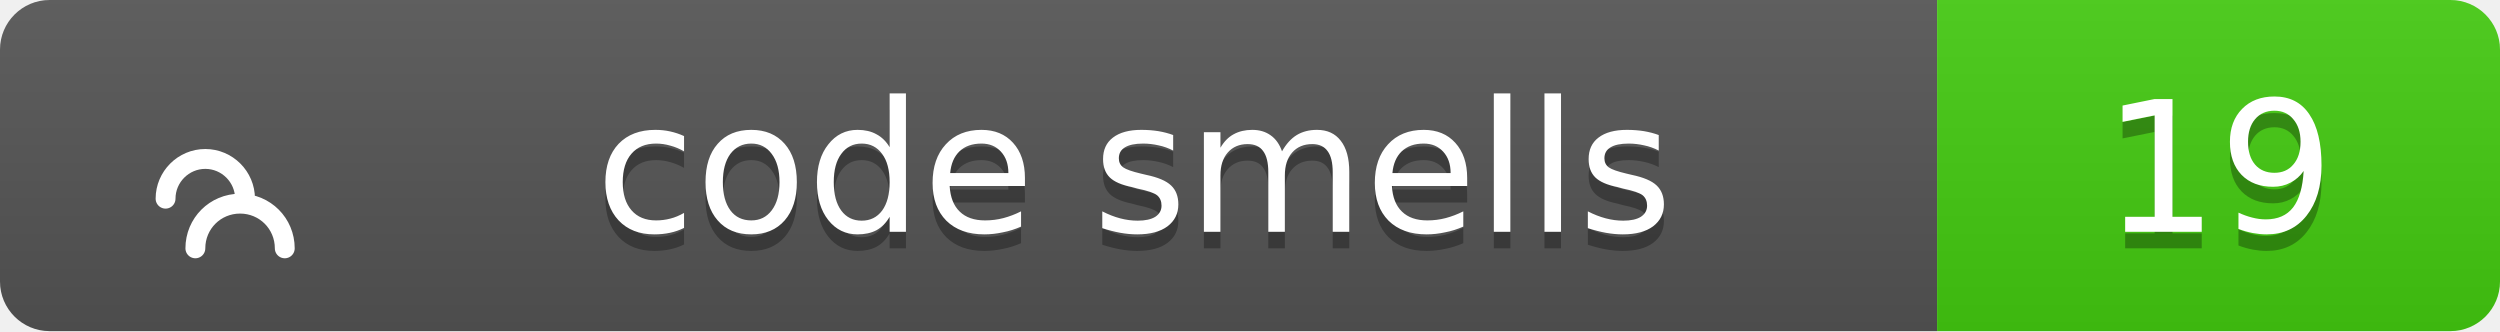
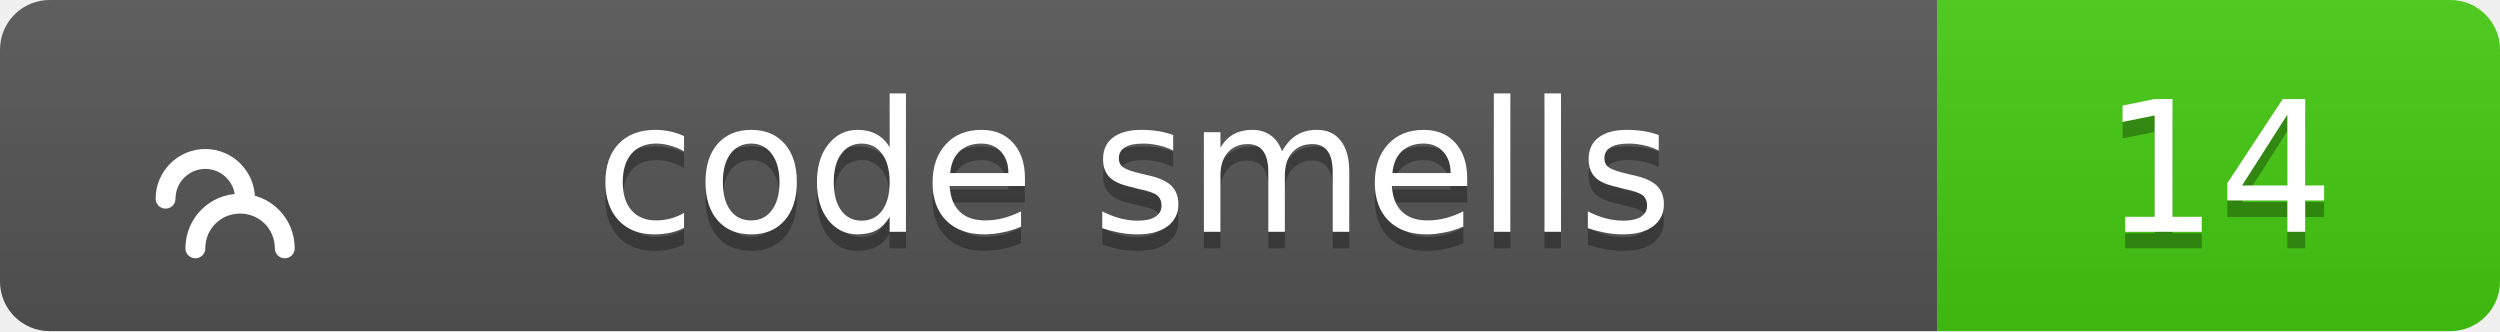
<svg xmlns="http://www.w3.org/2000/svg" width="151" height="20">
  <linearGradient id="b" x2="0" y2="100%">
    <stop offset="0" stop-color="#bbb" stop-opacity=".1" />
    <stop offset="1" stop-opacity=".1" />
  </linearGradient>
  <clipPath id="a">
    <rect width="151" height="20" rx="3" fill="#fff" />
  </clipPath>
  <g clip-path="url(#a)">
    <path fill="#555" d="M0 0h117v20H0z" />
    <path fill="#4c1" d="M117 0h34v20H117z" />
    <path fill="url(#b)" d="M0 0h151v20H0z" />
  </g>
  <g fill="#fff" text-anchor="middle" font-family="Verdana,Geneva,DejaVu Sans,sans-serif" text-rendering="geometricPrecision" font-size="11">
    <g transform="translate(7, 3) scale(0.6)">
      <path d="M17 20c0-2.5-2-4.5-4.5-4.5S8 17.5 8 20M13 15c0-2.2-1.8-4-4-4s-4 1.8-4 4" stroke="#fff" stroke-width="2" stroke-linecap="round" stroke-linejoin="round" fill="none" />
    </g>
    <text x="68.5" y="15" fill="#010101" fill-opacity=".3">code smells</text>
    <text x="68.5" y="14">code smells</text>
-     <text x="134.0" y="15" fill="#010101" fill-opacity=".3">19</text>
-     <text x="134.0" y="14">19</text>
+     <text x="134.0" y="15" fill="#010101" fill-opacity=".3">14</text>
+     <text x="134.0" y="14">14</text>
  </g>
</svg>
